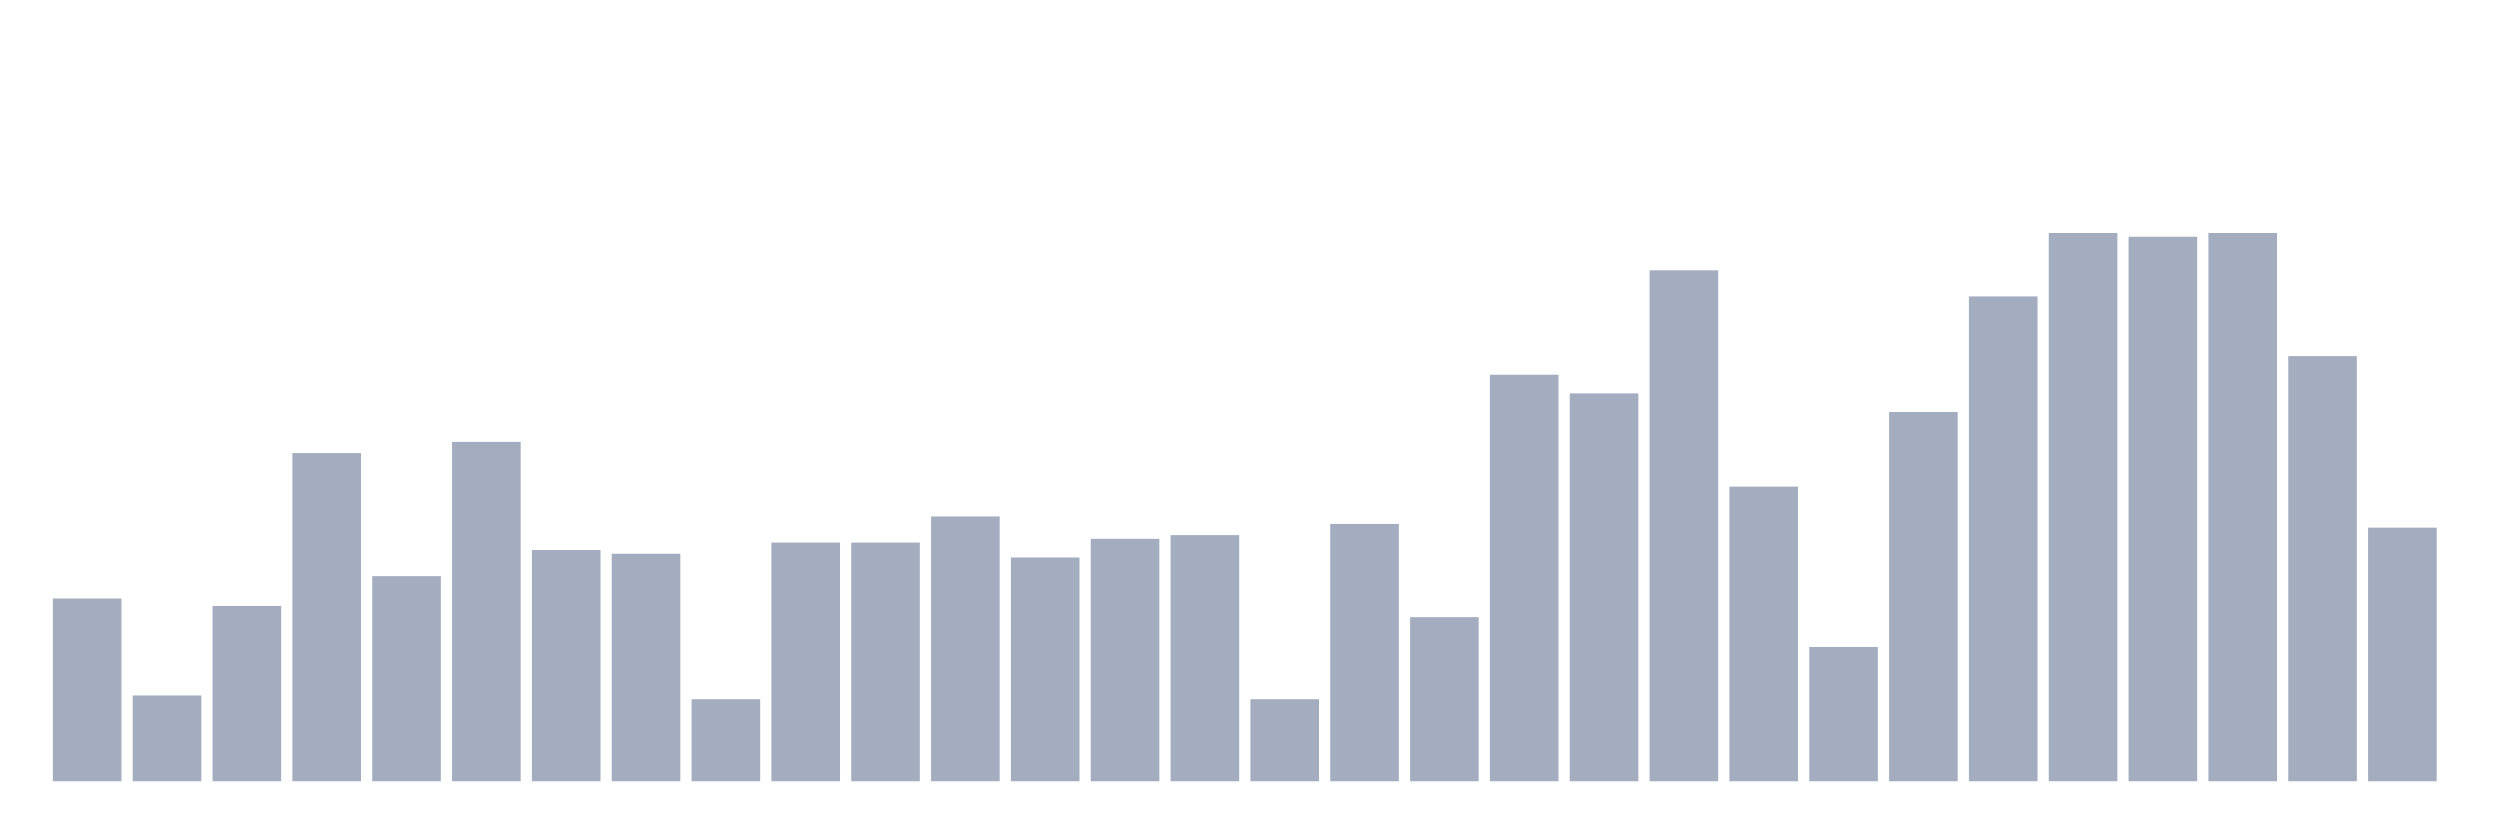
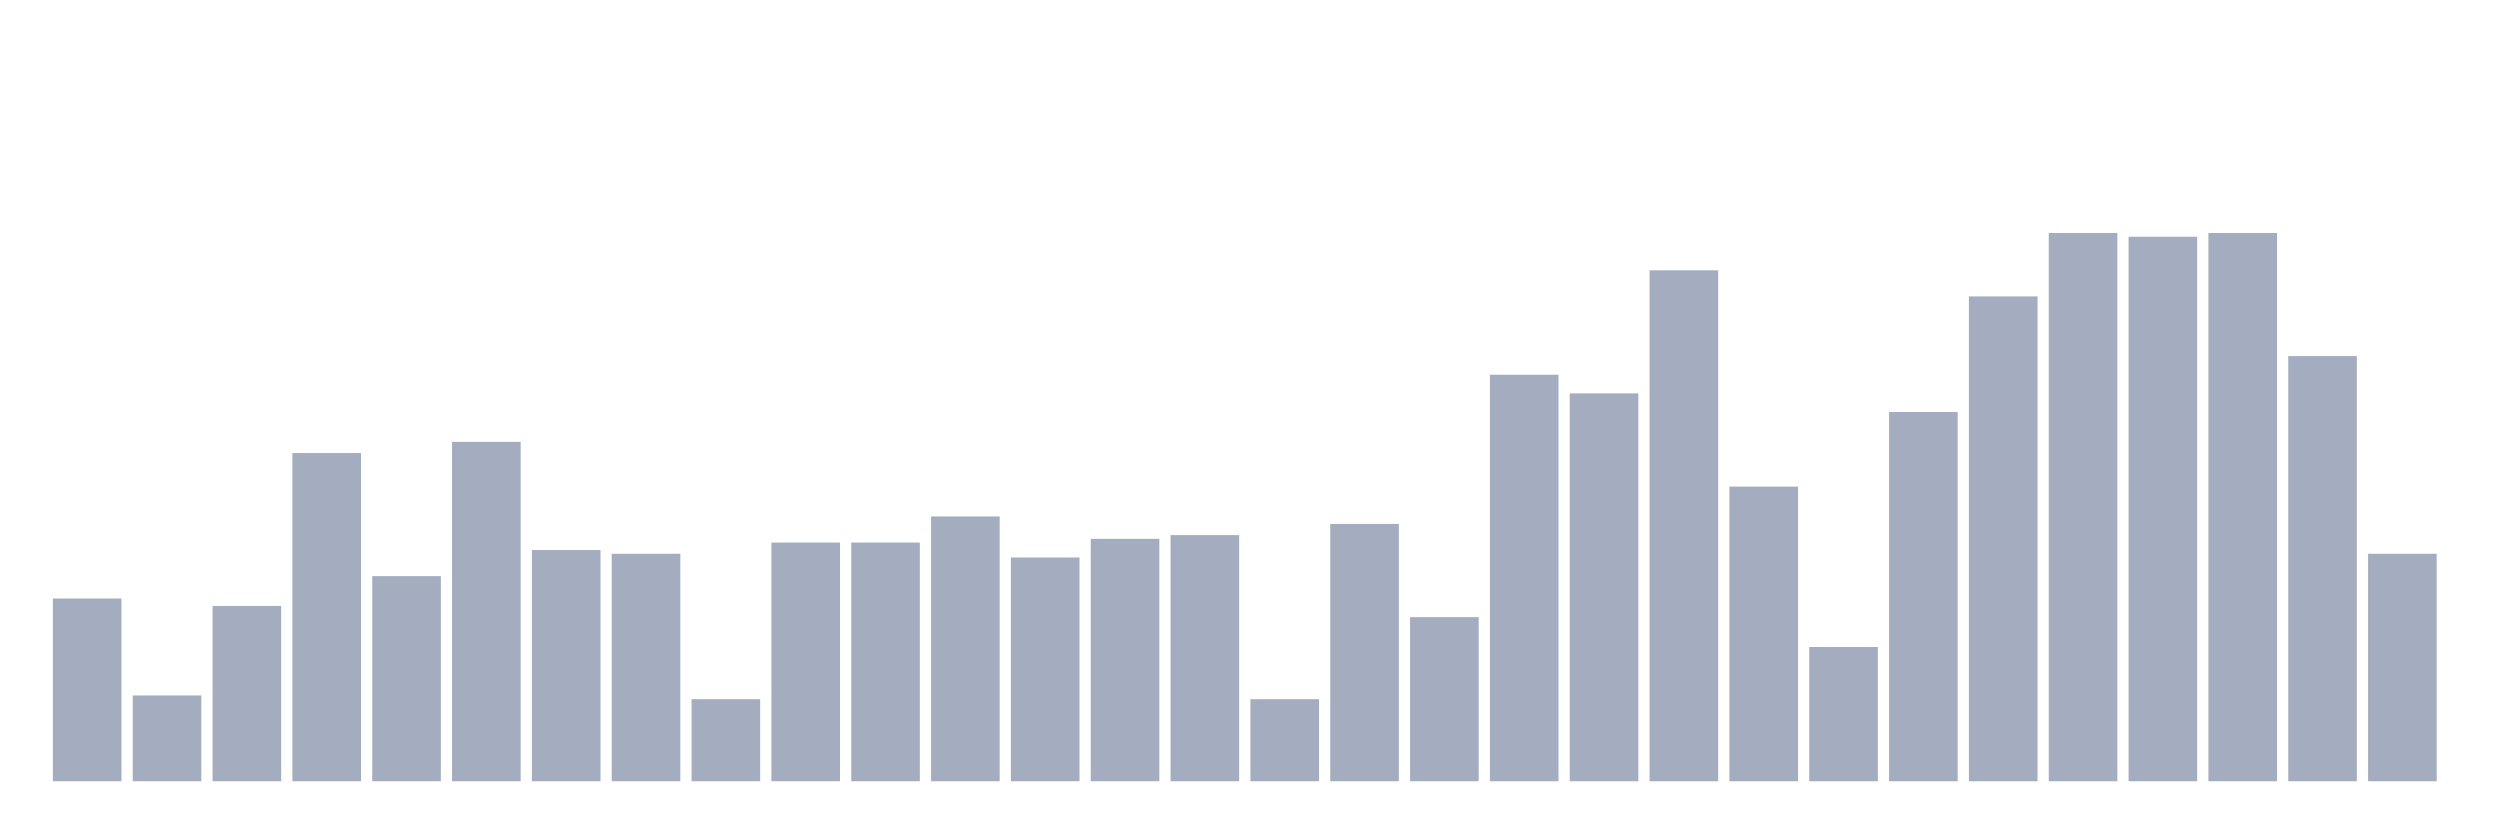
<svg xmlns="http://www.w3.org/2000/svg" viewBox="0 0 480 160">
  <g transform="translate(10,10)">
    <rect class="bar" x="0.153" width="13.175" y="104.912" height="35.088" fill="rgb(164,173,192)" />
    <rect class="bar" x="15.482" width="13.175" y="123.53" height="16.47" fill="rgb(164,173,192)" />
    <rect class="bar" x="30.81" width="13.175" y="106.344" height="33.656" fill="rgb(164,173,192)" />
    <rect class="bar" x="46.138" width="13.175" y="76.985" height="63.015" fill="rgb(164,173,192)" />
    <rect class="bar" x="61.466" width="13.175" y="100.616" height="39.384" fill="rgb(164,173,192)" />
    <rect class="bar" x="76.794" width="13.175" y="74.837" height="65.163" fill="rgb(164,173,192)" />
    <rect class="bar" x="92.123" width="13.175" y="95.603" height="44.397" fill="rgb(164,173,192)" />
    <rect class="bar" x="107.451" width="13.175" y="96.319" height="43.681" fill="rgb(164,173,192)" />
    <rect class="bar" x="122.779" width="13.175" y="124.246" height="15.754" fill="rgb(164,173,192)" />
    <rect class="bar" x="138.107" width="13.175" y="94.171" height="45.829" fill="rgb(164,173,192)" />
    <rect class="bar" x="153.436" width="13.175" y="94.171" height="45.829" fill="rgb(164,173,192)" />
    <rect class="bar" x="168.764" width="13.175" y="89.159" height="50.841" fill="rgb(164,173,192)" />
    <rect class="bar" x="184.092" width="13.175" y="97.035" height="42.965" fill="rgb(164,173,192)" />
    <rect class="bar" x="199.42" width="13.175" y="93.455" height="46.545" fill="rgb(164,173,192)" />
    <rect class="bar" x="214.748" width="13.175" y="92.739" height="47.261" fill="rgb(164,173,192)" />
    <rect class="bar" x="230.077" width="13.175" y="124.246" height="15.754" fill="rgb(164,173,192)" />
    <rect class="bar" x="245.405" width="13.175" y="90.591" height="49.409" fill="rgb(164,173,192)" />
    <rect class="bar" x="260.733" width="13.175" y="108.493" height="31.507" fill="rgb(164,173,192)" />
    <rect class="bar" x="276.061" width="13.175" y="61.948" height="78.052" fill="rgb(164,173,192)" />
    <rect class="bar" x="291.39" width="13.175" y="65.528" height="74.472" fill="rgb(164,173,192)" />
    <rect class="bar" x="306.718" width="13.175" y="41.898" height="98.102" fill="rgb(164,173,192)" />
    <rect class="bar" x="322.046" width="13.175" y="83.43" height="56.57" fill="rgb(164,173,192)" />
    <rect class="bar" x="337.374" width="13.175" y="114.221" height="25.779" fill="rgb(164,173,192)" />
    <rect class="bar" x="352.702" width="13.175" y="69.108" height="70.892" fill="rgb(164,173,192)" />
    <rect class="bar" x="368.031" width="13.175" y="46.91" height="93.09" fill="rgb(164,173,192)" />
    <rect class="bar" x="383.359" width="13.175" y="34.737" height="105.263" fill="rgb(164,173,192)" />
    <rect class="bar" x="398.687" width="13.175" y="35.453" height="104.547" fill="rgb(164,173,192)" />
    <rect class="bar" x="414.015" width="13.175" y="34.737" height="105.263" fill="rgb(164,173,192)" />
    <rect class="bar" x="429.344" width="13.175" y="58.367" height="81.633" fill="rgb(164,173,192)" />
-     <rect class="bar" x="444.672" width="13.175" y="91.307" height="48.693" fill="rgb(164,173,192)" />
+     <rect class="bar" x="444.672" width="13.175" y="96.319" height="43.681" fill="rgb(164,173,192)" />
  </g>
</svg>
